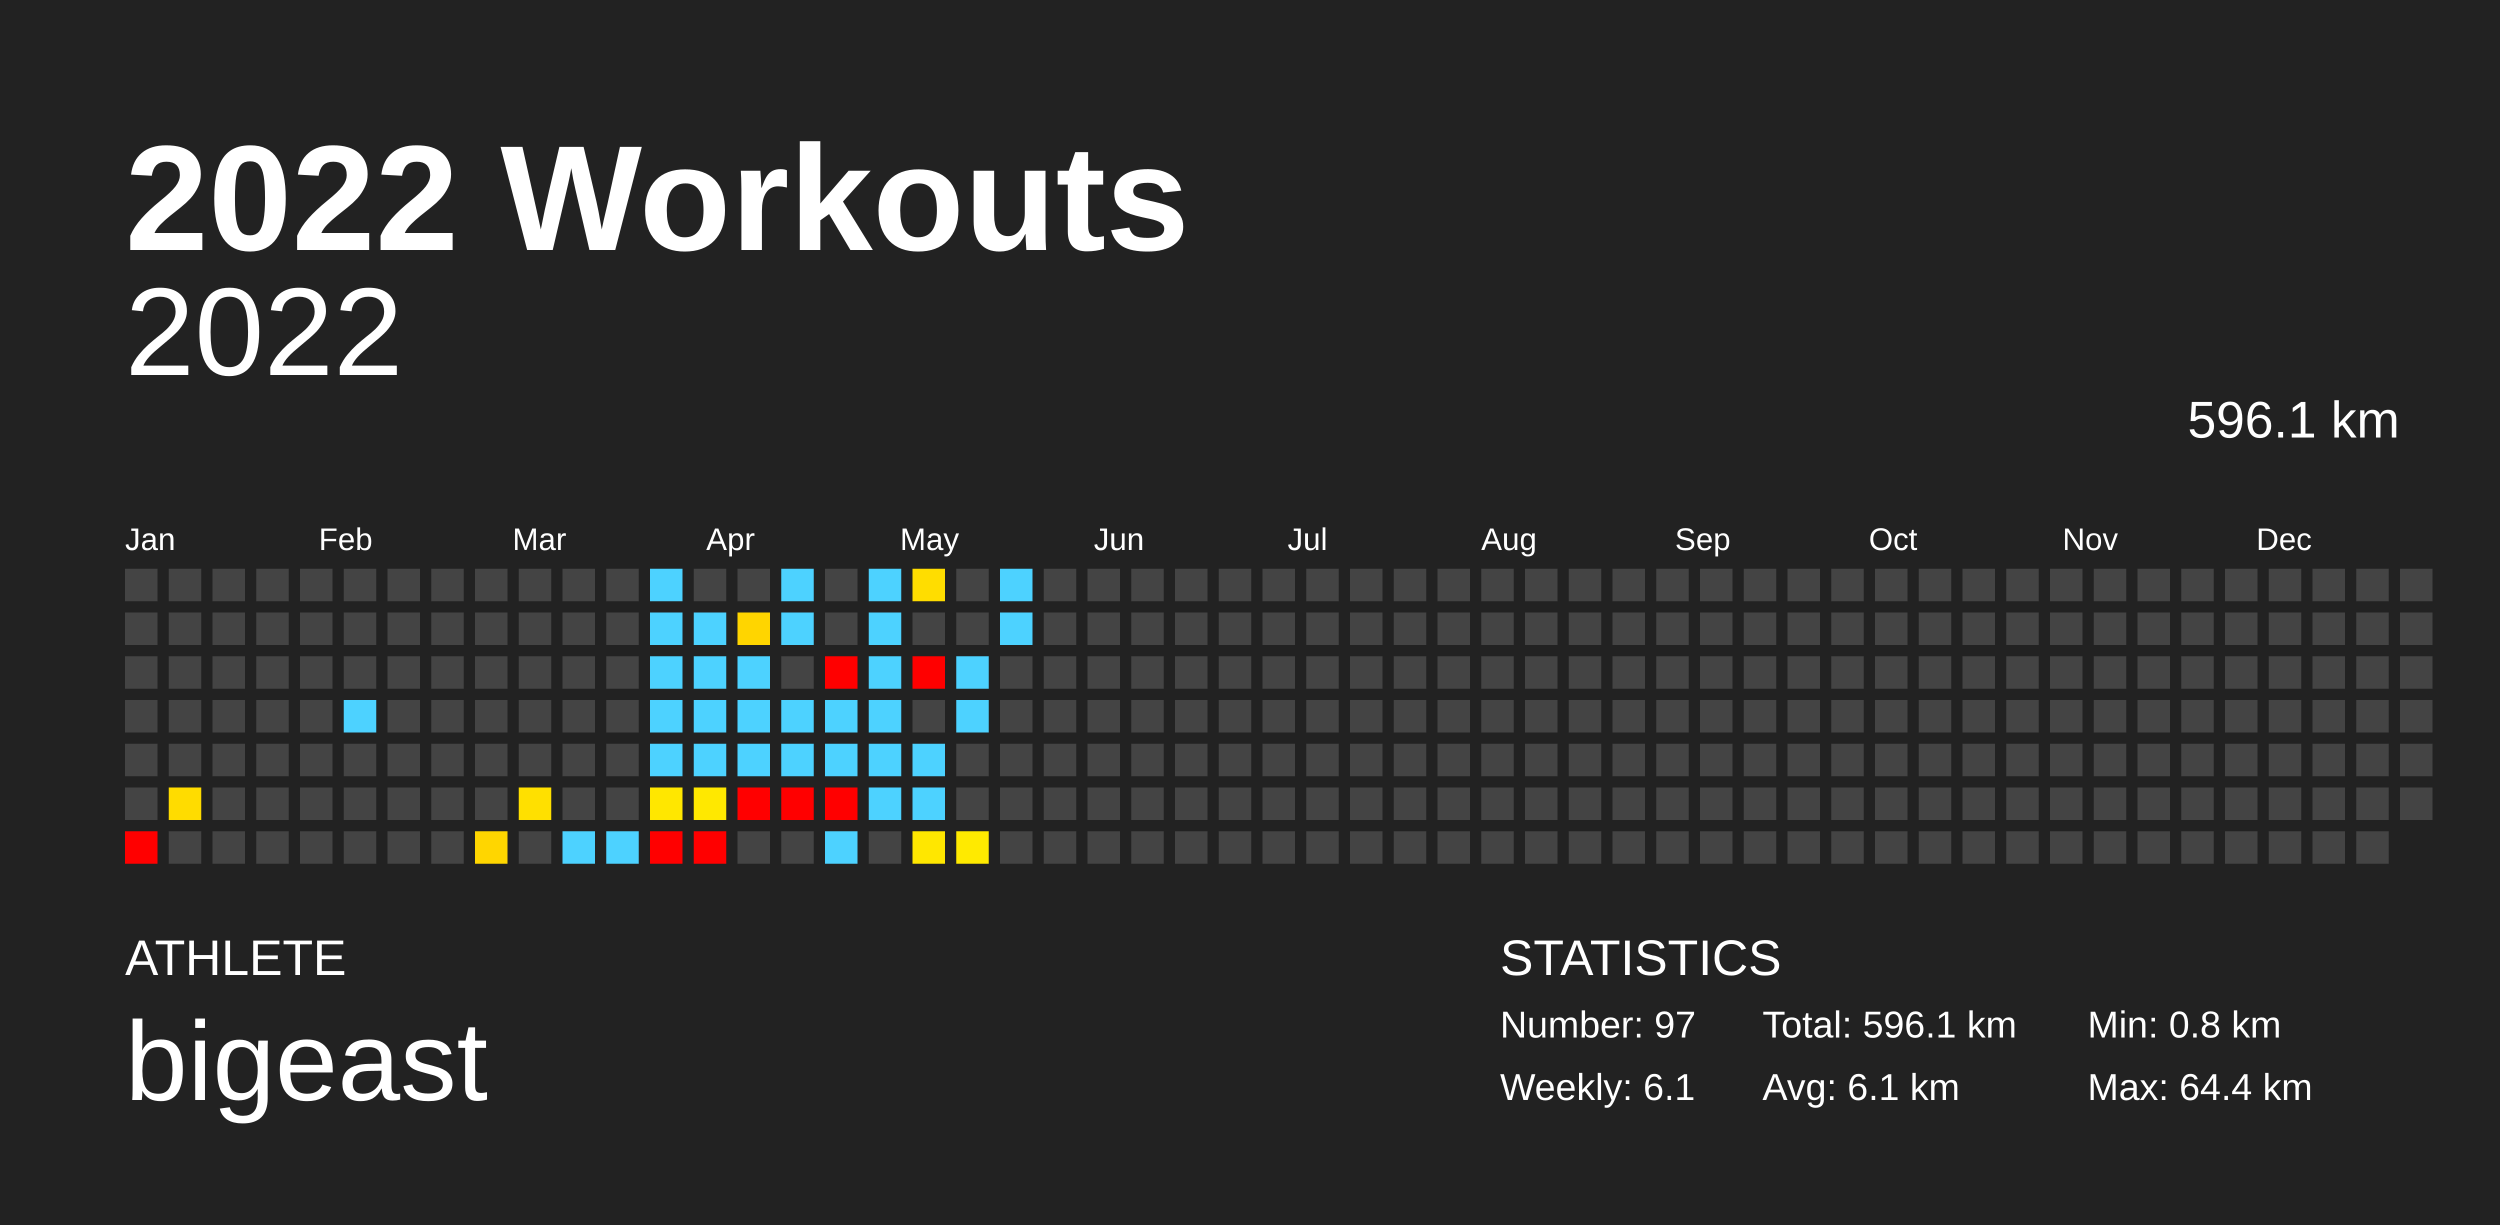
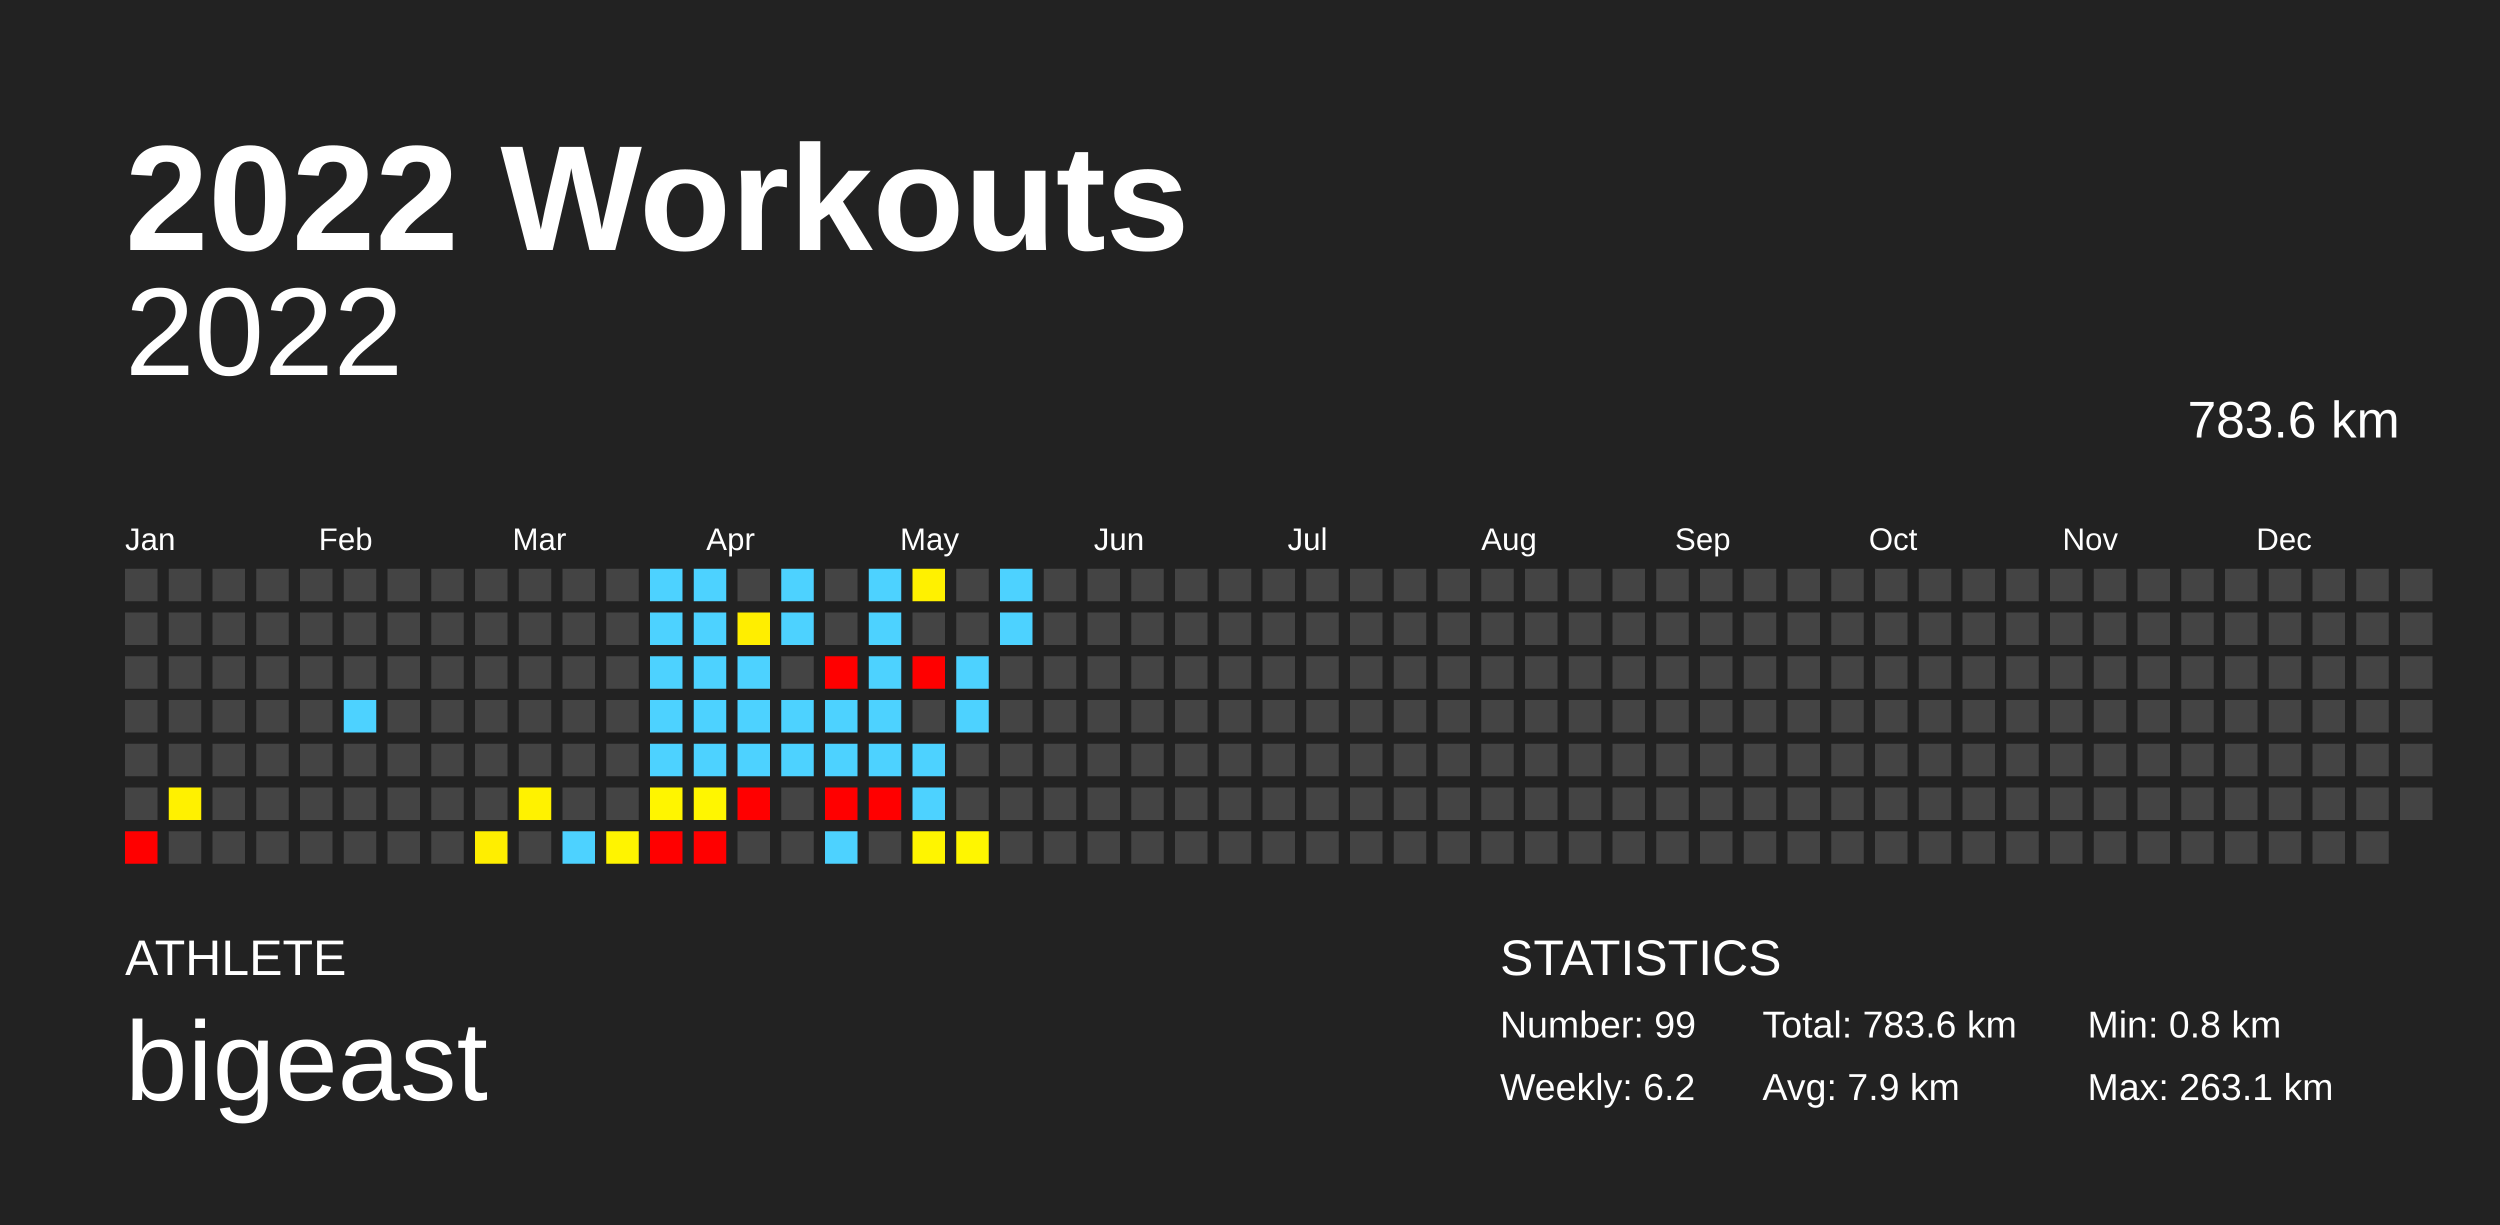
<svg xmlns="http://www.w3.org/2000/svg" baseProfile="full" height="98mm" version="1.1" viewBox="0,0,200,98" width="200mm">
  <defs />
  <rect fill="#222222" height="98" width="200" x="0" y="0" />
  <text fill="#FFFFFF" style="font-size:12px; font-family:Arial; font-weight:bold;" x="10" y="20">2022 Workouts</text>
  <text fill="#FFFFFF" style="font-size:4px; font-family:Arial" x="10" y="78">ATHLETE</text>
  <text fill="#FFFFFF" style="font-size:9px; font-family:Arial" x="10" y="88">bigeast</text>
  <text fill="#FFFFFF" style="font-size:4px; font-family:Arial" x="120" y="78">STATISTICS</text>
-   <text fill="#FFFFFF" style="font-size:3px; font-family:Arial" x="120" y="83">Number: 97</text>
-   <text fill="#FFFFFF" style="font-size:3px; font-family:Arial" x="120" y="88">Weekly: 6.1</text>
-   <text fill="#FFFFFF" style="font-size:3px; font-family:Arial" x="141" y="83">Total: 596.1 km</text>
-   <text fill="#FFFFFF" style="font-size:3px; font-family:Arial" x="141" y="88">Avg: 6.1 km</text>
+   <text fill="#FFFFFF" style="font-size:3px; font-family:Arial" x="120" y="83">Number: 99</text>
+   <text fill="#FFFFFF" style="font-size:3px; font-family:Arial" x="120" y="88">Weekly: 6.2</text>
+   <text fill="#FFFFFF" style="font-size:3px; font-family:Arial" x="141" y="83">Total: 783.6 km</text>
+   <text fill="#FFFFFF" style="font-size:3px; font-family:Arial" x="141" y="88">Avg: 7.9 km</text>
  <text fill="#FFFFFF" style="font-size:3px; font-family:Arial" x="167" y="83">Min: 0.8 km</text>
-   <text fill="#FFFFFF" style="font-size:3px; font-family:Arial" x="167" y="88">Max: 64.4 km</text>
+   <text fill="#FFFFFF" style="font-size:3px; font-family:Arial" x="167" y="88">Max: 263.1 km</text>
  <text alignment-baseline="hanging" fill="#FFFFFF" style="font-size:10.0px; font-family:Arial;" x="10" y="30">2022</text>
-   <text alignment-baseline="hanging" fill="#FFFFFF" style="font-size:4.125px; font-family:Arial;" x="175" y="35">596.1 km</text>
+   <text alignment-baseline="hanging" fill="#FFFFFF" style="font-size:4.125px; font-family:Arial;" x="175" y="35">783.6 km</text>
  <text fill="#FFFFFF" style="font-size:2.5px; font-family:Arial" x="10.0" y="44">Jan</text>
  <text fill="#FFFFFF" style="font-size:2.5px; font-family:Arial" x="25.5" y="44">Feb</text>
  <text fill="#FFFFFF" style="font-size:2.5px; font-family:Arial" x="41.0" y="44">Mar</text>
  <text fill="#FFFFFF" style="font-size:2.5px; font-family:Arial" x="56.5" y="44">Apr</text>
  <text fill="#FFFFFF" style="font-size:2.5px; font-family:Arial" x="72.0" y="44">May</text>
  <text fill="#FFFFFF" style="font-size:2.5px; font-family:Arial" x="87.5" y="44">Jun</text>
  <text fill="#FFFFFF" style="font-size:2.5px; font-family:Arial" x="103.0" y="44">Jul</text>
  <text fill="#FFFFFF" style="font-size:2.5px; font-family:Arial" x="118.5" y="44">Aug</text>
  <text fill="#FFFFFF" style="font-size:2.5px; font-family:Arial" x="134.0" y="44">Sep</text>
  <text fill="#FFFFFF" style="font-size:2.5px; font-family:Arial" x="149.5" y="44">Oct</text>
  <text fill="#FFFFFF" style="font-size:2.5px; font-family:Arial" x="165.0" y="44">Nov</text>
  <text fill="#FFFFFF" style="font-size:2.5px; font-family:Arial" x="180.5" y="44">Dec</text>
  <rect fill="#444444" height="2.6" width="2.6" x="10.0" y="45.5" />
  <rect fill="#444444" height="2.6" width="2.6" x="10.0" y="49.0" />
  <rect fill="#444444" height="2.6" width="2.6" x="10.0" y="52.5" />
  <rect fill="#444444" height="2.6" width="2.6" x="10.0" y="56.0" />
  <rect fill="#444444" height="2.6" width="2.6" x="10.0" y="59.5" />
  <rect fill="#444444" height="2.6" width="2.6" x="10.0" y="63.0" />
  <rect fill="red" height="2.6" width="2.6" x="10.0" y="66.5" />
  <rect fill="#444444" height="2.6" width="2.6" x="13.5" y="45.5" />
  <rect fill="#444444" height="2.6" width="2.6" x="13.5" y="49.0" />
  <rect fill="#444444" height="2.6" width="2.6" x="13.5" y="52.5" />
  <rect fill="#444444" height="2.6" width="2.6" x="13.5" y="56.0" />
  <rect fill="#444444" height="2.6" width="2.6" x="13.5" y="59.5" />
-   <rect fill="#ffdc00" height="2.6" width="2.6" x="13.5" y="63.0" />
+   <rect fill="#fff100" height="2.6" width="2.6" x="13.5" y="63.0" />
  <rect fill="#444444" height="2.6" width="2.6" x="13.5" y="66.5" />
  <rect fill="#444444" height="2.6" width="2.6" x="17.0" y="45.5" />
  <rect fill="#444444" height="2.6" width="2.6" x="17.0" y="49.0" />
  <rect fill="#444444" height="2.6" width="2.6" x="17.0" y="52.5" />
  <rect fill="#444444" height="2.6" width="2.6" x="17.0" y="56.0" />
  <rect fill="#444444" height="2.6" width="2.6" x="17.0" y="59.5" />
  <rect fill="#444444" height="2.6" width="2.6" x="17.0" y="63.0" />
  <rect fill="#444444" height="2.6" width="2.6" x="17.0" y="66.5" />
  <rect fill="#444444" height="2.6" width="2.6" x="20.5" y="45.5" />
  <rect fill="#444444" height="2.6" width="2.6" x="20.5" y="49.0" />
  <rect fill="#444444" height="2.6" width="2.6" x="20.5" y="52.5" />
  <rect fill="#444444" height="2.6" width="2.6" x="20.5" y="56.0" />
  <rect fill="#444444" height="2.6" width="2.6" x="20.5" y="59.5" />
  <rect fill="#444444" height="2.6" width="2.6" x="20.5" y="63.0" />
  <rect fill="#444444" height="2.6" width="2.6" x="20.5" y="66.5" />
  <rect fill="#444444" height="2.6" width="2.6" x="24.0" y="45.5" />
  <rect fill="#444444" height="2.6" width="2.6" x="24.0" y="49.0" />
  <rect fill="#444444" height="2.6" width="2.6" x="24.0" y="52.5" />
  <rect fill="#444444" height="2.6" width="2.6" x="24.0" y="56.0" />
  <rect fill="#444444" height="2.6" width="2.6" x="24.0" y="59.5" />
  <rect fill="#444444" height="2.6" width="2.6" x="24.0" y="63.0" />
  <rect fill="#444444" height="2.6" width="2.6" x="24.0" y="66.5" />
  <rect fill="#444444" height="2.6" width="2.6" x="27.5" y="45.5" />
  <rect fill="#444444" height="2.6" width="2.6" x="27.5" y="49.0" />
  <rect fill="#444444" height="2.6" width="2.6" x="27.5" y="52.5" />
  <rect fill="#4dd2ff" height="2.6" width="2.6" x="27.5" y="56.0" />
  <rect fill="#444444" height="2.6" width="2.6" x="27.5" y="59.5" />
  <rect fill="#444444" height="2.6" width="2.6" x="27.5" y="63.0" />
  <rect fill="#444444" height="2.6" width="2.6" x="27.5" y="66.5" />
  <rect fill="#444444" height="2.6" width="2.6" x="31.0" y="45.5" />
  <rect fill="#444444" height="2.6" width="2.6" x="31.0" y="49.0" />
  <rect fill="#444444" height="2.6" width="2.6" x="31.0" y="52.5" />
  <rect fill="#444444" height="2.6" width="2.6" x="31.0" y="56.0" />
  <rect fill="#444444" height="2.6" width="2.6" x="31.0" y="59.5" />
  <rect fill="#444444" height="2.6" width="2.6" x="31.0" y="63.0" />
  <rect fill="#444444" height="2.6" width="2.6" x="31.0" y="66.5" />
  <rect fill="#444444" height="2.6" width="2.6" x="34.5" y="45.5" />
  <rect fill="#444444" height="2.6" width="2.6" x="34.5" y="49.0" />
  <rect fill="#444444" height="2.6" width="2.6" x="34.5" y="52.5" />
  <rect fill="#444444" height="2.6" width="2.6" x="34.5" y="56.0" />
  <rect fill="#444444" height="2.6" width="2.6" x="34.5" y="59.5" />
  <rect fill="#444444" height="2.6" width="2.6" x="34.5" y="63.0" />
  <rect fill="#444444" height="2.6" width="2.6" x="34.5" y="66.5" />
  <rect fill="#444444" height="2.6" width="2.6" x="38.0" y="45.5" />
  <rect fill="#444444" height="2.6" width="2.6" x="38.0" y="49.0" />
  <rect fill="#444444" height="2.6" width="2.6" x="38.0" y="52.5" />
  <rect fill="#444444" height="2.6" width="2.6" x="38.0" y="56.0" />
  <rect fill="#444444" height="2.6" width="2.6" x="38.0" y="59.5" />
  <rect fill="#444444" height="2.6" width="2.6" x="38.0" y="63.0" />
-   <rect fill="#ffd600" height="2.6" width="2.6" x="38.0" y="66.5" />
+   <rect fill="#ffee00" height="2.6" width="2.6" x="38.0" y="66.5" />
  <rect fill="#444444" height="2.6" width="2.6" x="41.5" y="45.5" />
  <rect fill="#444444" height="2.6" width="2.6" x="41.5" y="49.0" />
  <rect fill="#444444" height="2.6" width="2.6" x="41.5" y="52.5" />
  <rect fill="#444444" height="2.6" width="2.6" x="41.5" y="56.0" />
  <rect fill="#444444" height="2.6" width="2.6" x="41.5" y="59.5" />
-   <rect fill="#ffe000" height="2.6" width="2.6" x="41.5" y="63.0" />
+   <rect fill="#fff200" height="2.6" width="2.6" x="41.5" y="63.0" />
  <rect fill="#444444" height="2.6" width="2.6" x="41.5" y="66.5" />
  <rect fill="#444444" height="2.6" width="2.6" x="45.0" y="45.5" />
  <rect fill="#444444" height="2.6" width="2.6" x="45.0" y="49.0" />
  <rect fill="#444444" height="2.6" width="2.6" x="45.0" y="52.5" />
  <rect fill="#444444" height="2.6" width="2.6" x="45.0" y="56.0" />
  <rect fill="#444444" height="2.6" width="2.6" x="45.0" y="59.5" />
  <rect fill="#444444" height="2.6" width="2.6" x="45.0" y="63.0" />
  <rect fill="#4dd2ff" height="2.6" width="2.6" x="45.0" y="66.5" />
  <rect fill="#444444" height="2.6" width="2.6" x="48.5" y="45.5" />
  <rect fill="#444444" height="2.6" width="2.6" x="48.5" y="49.0" />
  <rect fill="#444444" height="2.6" width="2.6" x="48.5" y="52.5" />
  <rect fill="#444444" height="2.6" width="2.6" x="48.5" y="56.0" />
  <rect fill="#444444" height="2.6" width="2.6" x="48.5" y="59.5" />
  <rect fill="#444444" height="2.6" width="2.6" x="48.5" y="63.0" />
-   <rect fill="#4dd2ff" height="2.6" width="2.6" x="48.5" y="66.5" />
+   <rect fill="#fff400" height="2.6" width="2.6" x="48.5" y="66.5" />
  <rect fill="#4dd2ff" height="2.6" width="2.6" x="52.0" y="45.5" />
  <rect fill="#4dd2ff" height="2.6" width="2.6" x="52.0" y="49.0" />
  <rect fill="#4dd2ff" height="2.6" width="2.6" x="52.0" y="52.5" />
  <rect fill="#4dd2ff" height="2.6" width="2.6" x="52.0" y="56.0" />
  <rect fill="#4dd2ff" height="2.6" width="2.6" x="52.0" y="59.5" />
-   <rect fill="#ffe700" height="2.6" width="2.6" x="52.0" y="63.0" />
+   <rect fill="#fff500" height="2.6" width="2.6" x="52.0" y="63.0" />
  <rect fill="red" height="2.6" width="2.6" x="52.0" y="66.5" />
-   <rect fill="#444444" height="2.6" width="2.6" x="55.5" y="45.5" />
+   <rect fill="#4dd2ff" height="2.6" width="2.6" x="55.5" y="45.5" />
  <rect fill="#4dd2ff" height="2.6" width="2.6" x="55.5" y="49.0" />
  <rect fill="#4dd2ff" height="2.6" width="2.6" x="55.5" y="52.5" />
  <rect fill="#4dd2ff" height="2.6" width="2.6" x="55.5" y="56.0" />
  <rect fill="#4dd2ff" height="2.6" width="2.6" x="55.5" y="59.5" />
-   <rect fill="#ffe800" height="2.6" width="2.6" x="55.5" y="63.0" />
+   <rect fill="#fff600" height="2.6" width="2.6" x="55.5" y="63.0" />
  <rect fill="red" height="2.6" width="2.6" x="55.5" y="66.5" />
  <rect fill="#444444" height="2.6" width="2.6" x="59.0" y="45.5" />
-   <rect fill="#ffd500" height="2.6" width="2.6" x="59.0" y="49.0" />
+   <rect fill="#ffee00" height="2.6" width="2.6" x="59.0" y="49.0" />
  <rect fill="#4dd2ff" height="2.6" width="2.6" x="59.0" y="52.5" />
  <rect fill="#4dd2ff" height="2.6" width="2.6" x="59.0" y="56.0" />
  <rect fill="#4dd2ff" height="2.6" width="2.6" x="59.0" y="59.5" />
  <rect fill="red" height="2.6" width="2.6" x="59.0" y="63.0" />
  <rect fill="#444444" height="2.6" width="2.6" x="59.0" y="66.5" />
  <rect fill="#4dd2ff" height="2.6" width="2.6" x="62.5" y="45.5" />
  <rect fill="#4dd2ff" height="2.6" width="2.6" x="62.5" y="49.0" />
  <rect fill="#444444" height="2.6" width="2.6" x="62.5" y="52.5" />
  <rect fill="#4dd2ff" height="2.6" width="2.6" x="62.5" y="56.0" />
  <rect fill="#4dd2ff" height="2.6" width="2.6" x="62.5" y="59.5" />
-   <rect fill="red" height="2.6" width="2.6" x="62.5" y="63.0" />
+   <rect fill="#444444" height="2.6" width="2.6" x="62.5" y="63.0" />
  <rect fill="#444444" height="2.6" width="2.6" x="62.5" y="66.5" />
  <rect fill="#444444" height="2.6" width="2.6" x="66.0" y="45.5" />
  <rect fill="#444444" height="2.6" width="2.6" x="66.0" y="49.0" />
  <rect fill="red" height="2.6" width="2.6" x="66.0" y="52.5" />
  <rect fill="#4dd2ff" height="2.6" width="2.6" x="66.0" y="56.0" />
  <rect fill="#4dd2ff" height="2.6" width="2.6" x="66.0" y="59.5" />
  <rect fill="red" height="2.6" width="2.6" x="66.0" y="63.0" />
  <rect fill="#4dd2ff" height="2.6" width="2.6" x="66.0" y="66.5" />
  <rect fill="#4dd2ff" height="2.6" width="2.6" x="69.5" y="45.5" />
  <rect fill="#4dd2ff" height="2.6" width="2.6" x="69.5" y="49.0" />
  <rect fill="#4dd2ff" height="2.6" width="2.6" x="69.5" y="52.5" />
  <rect fill="#4dd2ff" height="2.6" width="2.6" x="69.5" y="56.0" />
  <rect fill="#4dd2ff" height="2.6" width="2.6" x="69.5" y="59.5" />
-   <rect fill="#4dd2ff" height="2.6" width="2.6" x="69.5" y="63.0" />
+   <rect fill="red" height="2.6" width="2.6" x="69.5" y="63.0" />
  <rect fill="#444444" height="2.6" width="2.6" x="69.5" y="66.5" />
-   <rect fill="#ffdd00" height="2.6" width="2.6" x="73.0" y="45.5" />
+   <rect fill="#fff100" height="2.6" width="2.6" x="73.0" y="45.5" />
  <rect fill="#444444" height="2.6" width="2.6" x="73.0" y="49.0" />
  <rect fill="red" height="2.6" width="2.6" x="73.0" y="52.5" />
  <rect fill="#444444" height="2.6" width="2.6" x="73.0" y="56.0" />
  <rect fill="#4dd2ff" height="2.6" width="2.6" x="73.0" y="59.5" />
  <rect fill="#4dd2ff" height="2.6" width="2.6" x="73.0" y="63.0" />
-   <rect fill="#ffe700" height="2.6" width="2.6" x="73.0" y="66.5" />
+   <rect fill="#fff500" height="2.6" width="2.6" x="73.0" y="66.5" />
  <rect fill="#444444" height="2.6" width="2.6" x="76.5" y="45.5" />
  <rect fill="#444444" height="2.6" width="2.6" x="76.5" y="49.0" />
  <rect fill="#4dd2ff" height="2.6" width="2.6" x="76.5" y="52.5" />
  <rect fill="#4dd2ff" height="2.6" width="2.6" x="76.5" y="56.0" />
  <rect fill="#444444" height="2.6" width="2.6" x="76.5" y="59.5" />
  <rect fill="#444444" height="2.6" width="2.6" x="76.5" y="63.0" />
-   <rect fill="#ffea00" height="2.6" width="2.6" x="76.5" y="66.5" />
+   <rect fill="#fff600" height="2.6" width="2.6" x="76.5" y="66.5" />
  <rect fill="#4dd2ff" height="2.6" width="2.6" x="80.0" y="45.5" />
  <rect fill="#4dd2ff" height="2.6" width="2.6" x="80.0" y="49.0" />
  <rect fill="#444444" height="2.6" width="2.6" x="80.0" y="52.5" />
  <rect fill="#444444" height="2.6" width="2.6" x="80.0" y="56.0" />
  <rect fill="#444444" height="2.6" width="2.6" x="80.0" y="59.5" />
  <rect fill="#444444" height="2.6" width="2.6" x="80.0" y="63.0" />
  <rect fill="#444444" height="2.6" width="2.6" x="80.0" y="66.5" />
  <rect fill="#444444" height="2.6" width="2.6" x="83.5" y="45.5" />
  <rect fill="#444444" height="2.6" width="2.6" x="83.5" y="49.0" />
  <rect fill="#444444" height="2.6" width="2.6" x="83.5" y="52.5" />
  <rect fill="#444444" height="2.6" width="2.6" x="83.5" y="56.0" />
  <rect fill="#444444" height="2.6" width="2.6" x="83.5" y="59.5" />
  <rect fill="#444444" height="2.6" width="2.6" x="83.5" y="63.0" />
  <rect fill="#444444" height="2.6" width="2.6" x="83.5" y="66.5" />
  <rect fill="#444444" height="2.6" width="2.6" x="87.0" y="45.5" />
  <rect fill="#444444" height="2.6" width="2.6" x="87.0" y="49.0" />
  <rect fill="#444444" height="2.6" width="2.6" x="87.0" y="52.5" />
  <rect fill="#444444" height="2.6" width="2.6" x="87.0" y="56.0" />
  <rect fill="#444444" height="2.6" width="2.6" x="87.0" y="59.5" />
  <rect fill="#444444" height="2.6" width="2.6" x="87.0" y="63.0" />
  <rect fill="#444444" height="2.6" width="2.6" x="87.0" y="66.5" />
  <rect fill="#444444" height="2.6" width="2.6" x="90.5" y="45.5" />
  <rect fill="#444444" height="2.6" width="2.6" x="90.5" y="49.0" />
  <rect fill="#444444" height="2.6" width="2.6" x="90.5" y="52.5" />
  <rect fill="#444444" height="2.6" width="2.6" x="90.5" y="56.0" />
  <rect fill="#444444" height="2.6" width="2.6" x="90.5" y="59.5" />
  <rect fill="#444444" height="2.6" width="2.6" x="90.5" y="63.0" />
  <rect fill="#444444" height="2.6" width="2.6" x="90.5" y="66.5" />
  <rect fill="#444444" height="2.6" width="2.6" x="94.0" y="45.5" />
  <rect fill="#444444" height="2.6" width="2.6" x="94.0" y="49.0" />
  <rect fill="#444444" height="2.6" width="2.6" x="94.0" y="52.5" />
  <rect fill="#444444" height="2.6" width="2.6" x="94.0" y="56.0" />
  <rect fill="#444444" height="2.6" width="2.6" x="94.0" y="59.5" />
  <rect fill="#444444" height="2.6" width="2.6" x="94.0" y="63.0" />
  <rect fill="#444444" height="2.6" width="2.6" x="94.0" y="66.5" />
  <rect fill="#444444" height="2.6" width="2.6" x="97.5" y="45.5" />
  <rect fill="#444444" height="2.6" width="2.6" x="97.5" y="49.0" />
  <rect fill="#444444" height="2.6" width="2.6" x="97.5" y="52.5" />
  <rect fill="#444444" height="2.6" width="2.6" x="97.5" y="56.0" />
  <rect fill="#444444" height="2.6" width="2.6" x="97.5" y="59.5" />
  <rect fill="#444444" height="2.6" width="2.6" x="97.5" y="63.0" />
  <rect fill="#444444" height="2.6" width="2.6" x="97.5" y="66.5" />
  <rect fill="#444444" height="2.6" width="2.6" x="101.0" y="45.5" />
  <rect fill="#444444" height="2.6" width="2.6" x="101.0" y="49.0" />
  <rect fill="#444444" height="2.6" width="2.6" x="101.0" y="52.5" />
  <rect fill="#444444" height="2.6" width="2.6" x="101.0" y="56.0" />
  <rect fill="#444444" height="2.6" width="2.6" x="101.0" y="59.5" />
  <rect fill="#444444" height="2.6" width="2.6" x="101.0" y="63.0" />
  <rect fill="#444444" height="2.6" width="2.6" x="101.0" y="66.5" />
  <rect fill="#444444" height="2.6" width="2.6" x="104.5" y="45.5" />
  <rect fill="#444444" height="2.6" width="2.6" x="104.5" y="49.0" />
  <rect fill="#444444" height="2.6" width="2.6" x="104.5" y="52.5" />
  <rect fill="#444444" height="2.6" width="2.6" x="104.5" y="56.0" />
  <rect fill="#444444" height="2.6" width="2.6" x="104.5" y="59.5" />
  <rect fill="#444444" height="2.6" width="2.6" x="104.5" y="63.0" />
  <rect fill="#444444" height="2.6" width="2.6" x="104.5" y="66.5" />
  <rect fill="#444444" height="2.6" width="2.6" x="108.0" y="45.5" />
  <rect fill="#444444" height="2.6" width="2.6" x="108.0" y="49.0" />
  <rect fill="#444444" height="2.6" width="2.6" x="108.0" y="52.5" />
  <rect fill="#444444" height="2.6" width="2.6" x="108.0" y="56.0" />
  <rect fill="#444444" height="2.6" width="2.6" x="108.0" y="59.5" />
  <rect fill="#444444" height="2.6" width="2.6" x="108.0" y="63.0" />
  <rect fill="#444444" height="2.6" width="2.6" x="108.0" y="66.5" />
  <rect fill="#444444" height="2.6" width="2.6" x="111.5" y="45.5" />
  <rect fill="#444444" height="2.6" width="2.6" x="111.5" y="49.0" />
  <rect fill="#444444" height="2.6" width="2.6" x="111.5" y="52.5" />
  <rect fill="#444444" height="2.6" width="2.6" x="111.5" y="56.0" />
  <rect fill="#444444" height="2.6" width="2.6" x="111.5" y="59.5" />
  <rect fill="#444444" height="2.6" width="2.6" x="111.5" y="63.0" />
  <rect fill="#444444" height="2.6" width="2.6" x="111.5" y="66.5" />
  <rect fill="#444444" height="2.6" width="2.6" x="115.0" y="45.5" />
  <rect fill="#444444" height="2.6" width="2.6" x="115.0" y="49.0" />
  <rect fill="#444444" height="2.6" width="2.6" x="115.0" y="52.5" />
  <rect fill="#444444" height="2.6" width="2.6" x="115.0" y="56.0" />
  <rect fill="#444444" height="2.6" width="2.6" x="115.0" y="59.5" />
  <rect fill="#444444" height="2.6" width="2.6" x="115.0" y="63.0" />
  <rect fill="#444444" height="2.6" width="2.6" x="115.0" y="66.5" />
  <rect fill="#444444" height="2.6" width="2.6" x="118.5" y="45.5" />
  <rect fill="#444444" height="2.6" width="2.6" x="118.5" y="49.0" />
  <rect fill="#444444" height="2.6" width="2.6" x="118.5" y="52.5" />
  <rect fill="#444444" height="2.6" width="2.6" x="118.5" y="56.0" />
  <rect fill="#444444" height="2.6" width="2.6" x="118.5" y="59.5" />
  <rect fill="#444444" height="2.6" width="2.6" x="118.5" y="63.0" />
  <rect fill="#444444" height="2.6" width="2.6" x="118.5" y="66.5" />
  <rect fill="#444444" height="2.6" width="2.6" x="122.0" y="45.5" />
  <rect fill="#444444" height="2.6" width="2.6" x="122.0" y="49.0" />
  <rect fill="#444444" height="2.6" width="2.6" x="122.0" y="52.5" />
  <rect fill="#444444" height="2.6" width="2.6" x="122.0" y="56.0" />
  <rect fill="#444444" height="2.6" width="2.6" x="122.0" y="59.5" />
  <rect fill="#444444" height="2.6" width="2.6" x="122.0" y="63.0" />
  <rect fill="#444444" height="2.6" width="2.6" x="122.0" y="66.5" />
  <rect fill="#444444" height="2.6" width="2.6" x="125.5" y="45.5" />
  <rect fill="#444444" height="2.6" width="2.6" x="125.5" y="49.0" />
  <rect fill="#444444" height="2.6" width="2.6" x="125.5" y="52.5" />
  <rect fill="#444444" height="2.6" width="2.6" x="125.5" y="56.0" />
  <rect fill="#444444" height="2.6" width="2.6" x="125.5" y="59.5" />
  <rect fill="#444444" height="2.6" width="2.6" x="125.5" y="63.0" />
  <rect fill="#444444" height="2.6" width="2.6" x="125.5" y="66.5" />
  <rect fill="#444444" height="2.6" width="2.6" x="129.0" y="45.5" />
  <rect fill="#444444" height="2.6" width="2.6" x="129.0" y="49.0" />
  <rect fill="#444444" height="2.6" width="2.6" x="129.0" y="52.5" />
  <rect fill="#444444" height="2.6" width="2.6" x="129.0" y="56.0" />
  <rect fill="#444444" height="2.6" width="2.6" x="129.0" y="59.5" />
  <rect fill="#444444" height="2.6" width="2.6" x="129.0" y="63.0" />
  <rect fill="#444444" height="2.6" width="2.6" x="129.0" y="66.5" />
  <rect fill="#444444" height="2.6" width="2.6" x="132.5" y="45.5" />
  <rect fill="#444444" height="2.6" width="2.6" x="132.5" y="49.0" />
  <rect fill="#444444" height="2.6" width="2.6" x="132.5" y="52.5" />
  <rect fill="#444444" height="2.6" width="2.6" x="132.5" y="56.0" />
  <rect fill="#444444" height="2.6" width="2.6" x="132.5" y="59.5" />
  <rect fill="#444444" height="2.6" width="2.6" x="132.5" y="63.0" />
  <rect fill="#444444" height="2.6" width="2.6" x="132.5" y="66.5" />
  <rect fill="#444444" height="2.6" width="2.6" x="136.0" y="45.5" />
  <rect fill="#444444" height="2.6" width="2.6" x="136.0" y="49.0" />
  <rect fill="#444444" height="2.6" width="2.6" x="136.0" y="52.5" />
  <rect fill="#444444" height="2.6" width="2.6" x="136.0" y="56.0" />
  <rect fill="#444444" height="2.6" width="2.6" x="136.0" y="59.5" />
  <rect fill="#444444" height="2.6" width="2.6" x="136.0" y="63.0" />
  <rect fill="#444444" height="2.6" width="2.6" x="136.0" y="66.5" />
  <rect fill="#444444" height="2.6" width="2.6" x="139.5" y="45.5" />
  <rect fill="#444444" height="2.6" width="2.6" x="139.5" y="49.0" />
  <rect fill="#444444" height="2.6" width="2.6" x="139.5" y="52.5" />
  <rect fill="#444444" height="2.6" width="2.6" x="139.5" y="56.0" />
  <rect fill="#444444" height="2.6" width="2.6" x="139.5" y="59.5" />
  <rect fill="#444444" height="2.6" width="2.6" x="139.5" y="63.0" />
  <rect fill="#444444" height="2.6" width="2.6" x="139.5" y="66.5" />
  <rect fill="#444444" height="2.6" width="2.6" x="143.0" y="45.5" />
  <rect fill="#444444" height="2.6" width="2.6" x="143.0" y="49.0" />
  <rect fill="#444444" height="2.6" width="2.6" x="143.0" y="52.5" />
  <rect fill="#444444" height="2.6" width="2.6" x="143.0" y="56.0" />
  <rect fill="#444444" height="2.6" width="2.6" x="143.0" y="59.5" />
  <rect fill="#444444" height="2.6" width="2.6" x="143.0" y="63.0" />
  <rect fill="#444444" height="2.6" width="2.6" x="143.0" y="66.5" />
  <rect fill="#444444" height="2.6" width="2.6" x="146.5" y="45.5" />
  <rect fill="#444444" height="2.6" width="2.6" x="146.5" y="49.0" />
  <rect fill="#444444" height="2.6" width="2.6" x="146.5" y="52.5" />
  <rect fill="#444444" height="2.6" width="2.6" x="146.5" y="56.0" />
  <rect fill="#444444" height="2.6" width="2.6" x="146.5" y="59.5" />
  <rect fill="#444444" height="2.6" width="2.6" x="146.5" y="63.0" />
  <rect fill="#444444" height="2.6" width="2.6" x="146.5" y="66.5" />
  <rect fill="#444444" height="2.6" width="2.6" x="150.0" y="45.5" />
  <rect fill="#444444" height="2.6" width="2.6" x="150.0" y="49.0" />
  <rect fill="#444444" height="2.6" width="2.6" x="150.0" y="52.5" />
  <rect fill="#444444" height="2.6" width="2.6" x="150.0" y="56.0" />
  <rect fill="#444444" height="2.6" width="2.6" x="150.0" y="59.5" />
  <rect fill="#444444" height="2.6" width="2.6" x="150.0" y="63.0" />
  <rect fill="#444444" height="2.6" width="2.6" x="150.0" y="66.5" />
  <rect fill="#444444" height="2.6" width="2.6" x="153.5" y="45.5" />
  <rect fill="#444444" height="2.6" width="2.6" x="153.5" y="49.0" />
  <rect fill="#444444" height="2.6" width="2.6" x="153.5" y="52.5" />
  <rect fill="#444444" height="2.6" width="2.6" x="153.5" y="56.0" />
  <rect fill="#444444" height="2.6" width="2.6" x="153.5" y="59.5" />
  <rect fill="#444444" height="2.6" width="2.6" x="153.5" y="63.0" />
  <rect fill="#444444" height="2.6" width="2.6" x="153.5" y="66.5" />
  <rect fill="#444444" height="2.6" width="2.6" x="157.0" y="45.5" />
  <rect fill="#444444" height="2.6" width="2.6" x="157.0" y="49.0" />
  <rect fill="#444444" height="2.6" width="2.6" x="157.0" y="52.5" />
  <rect fill="#444444" height="2.6" width="2.6" x="157.0" y="56.0" />
  <rect fill="#444444" height="2.6" width="2.6" x="157.0" y="59.5" />
  <rect fill="#444444" height="2.6" width="2.6" x="157.0" y="63.0" />
  <rect fill="#444444" height="2.6" width="2.6" x="157.0" y="66.5" />
  <rect fill="#444444" height="2.6" width="2.6" x="160.5" y="45.5" />
  <rect fill="#444444" height="2.6" width="2.6" x="160.5" y="49.0" />
  <rect fill="#444444" height="2.6" width="2.6" x="160.5" y="52.5" />
  <rect fill="#444444" height="2.6" width="2.6" x="160.5" y="56.0" />
  <rect fill="#444444" height="2.6" width="2.6" x="160.5" y="59.5" />
  <rect fill="#444444" height="2.6" width="2.6" x="160.5" y="63.0" />
  <rect fill="#444444" height="2.6" width="2.6" x="160.5" y="66.5" />
  <rect fill="#444444" height="2.6" width="2.6" x="164.0" y="45.5" />
  <rect fill="#444444" height="2.6" width="2.6" x="164.0" y="49.0" />
  <rect fill="#444444" height="2.6" width="2.6" x="164.0" y="52.5" />
  <rect fill="#444444" height="2.6" width="2.6" x="164.0" y="56.0" />
  <rect fill="#444444" height="2.6" width="2.6" x="164.0" y="59.5" />
  <rect fill="#444444" height="2.6" width="2.6" x="164.0" y="63.0" />
  <rect fill="#444444" height="2.6" width="2.6" x="164.0" y="66.5" />
  <rect fill="#444444" height="2.6" width="2.6" x="167.5" y="45.5" />
  <rect fill="#444444" height="2.6" width="2.6" x="167.5" y="49.0" />
  <rect fill="#444444" height="2.6" width="2.6" x="167.5" y="52.5" />
  <rect fill="#444444" height="2.6" width="2.6" x="167.5" y="56.0" />
  <rect fill="#444444" height="2.6" width="2.6" x="167.5" y="59.5" />
  <rect fill="#444444" height="2.6" width="2.6" x="167.5" y="63.0" />
  <rect fill="#444444" height="2.6" width="2.6" x="167.5" y="66.5" />
  <rect fill="#444444" height="2.6" width="2.6" x="171.0" y="45.5" />
  <rect fill="#444444" height="2.6" width="2.6" x="171.0" y="49.0" />
  <rect fill="#444444" height="2.6" width="2.6" x="171.0" y="52.5" />
  <rect fill="#444444" height="2.6" width="2.6" x="171.0" y="56.0" />
  <rect fill="#444444" height="2.6" width="2.6" x="171.0" y="59.5" />
  <rect fill="#444444" height="2.6" width="2.6" x="171.0" y="63.0" />
  <rect fill="#444444" height="2.6" width="2.6" x="171.0" y="66.5" />
  <rect fill="#444444" height="2.6" width="2.6" x="174.5" y="45.5" />
  <rect fill="#444444" height="2.6" width="2.6" x="174.5" y="49.0" />
  <rect fill="#444444" height="2.6" width="2.6" x="174.5" y="52.5" />
  <rect fill="#444444" height="2.6" width="2.6" x="174.5" y="56.0" />
  <rect fill="#444444" height="2.6" width="2.6" x="174.5" y="59.5" />
  <rect fill="#444444" height="2.6" width="2.6" x="174.5" y="63.0" />
  <rect fill="#444444" height="2.6" width="2.6" x="174.5" y="66.5" />
  <rect fill="#444444" height="2.6" width="2.6" x="178.0" y="45.5" />
  <rect fill="#444444" height="2.6" width="2.6" x="178.0" y="49.0" />
  <rect fill="#444444" height="2.6" width="2.6" x="178.0" y="52.5" />
  <rect fill="#444444" height="2.6" width="2.6" x="178.0" y="56.0" />
  <rect fill="#444444" height="2.6" width="2.6" x="178.0" y="59.5" />
  <rect fill="#444444" height="2.6" width="2.6" x="178.0" y="63.0" />
  <rect fill="#444444" height="2.6" width="2.6" x="178.0" y="66.5" />
  <rect fill="#444444" height="2.6" width="2.6" x="181.5" y="45.5" />
  <rect fill="#444444" height="2.6" width="2.6" x="181.5" y="49.0" />
  <rect fill="#444444" height="2.6" width="2.6" x="181.5" y="52.5" />
  <rect fill="#444444" height="2.6" width="2.6" x="181.5" y="56.0" />
  <rect fill="#444444" height="2.6" width="2.6" x="181.5" y="59.5" />
  <rect fill="#444444" height="2.6" width="2.6" x="181.5" y="63.0" />
  <rect fill="#444444" height="2.6" width="2.6" x="181.5" y="66.5" />
  <rect fill="#444444" height="2.6" width="2.6" x="185.0" y="45.5" />
  <rect fill="#444444" height="2.6" width="2.6" x="185.0" y="49.0" />
  <rect fill="#444444" height="2.6" width="2.6" x="185.0" y="52.5" />
  <rect fill="#444444" height="2.6" width="2.6" x="185.0" y="56.0" />
  <rect fill="#444444" height="2.6" width="2.6" x="185.0" y="59.5" />
  <rect fill="#444444" height="2.6" width="2.6" x="185.0" y="63.0" />
  <rect fill="#444444" height="2.6" width="2.6" x="185.0" y="66.5" />
  <rect fill="#444444" height="2.6" width="2.6" x="188.5" y="45.5" />
  <rect fill="#444444" height="2.6" width="2.6" x="188.5" y="49.0" />
  <rect fill="#444444" height="2.6" width="2.6" x="188.5" y="52.5" />
  <rect fill="#444444" height="2.6" width="2.6" x="188.5" y="56.0" />
  <rect fill="#444444" height="2.6" width="2.6" x="188.5" y="59.5" />
  <rect fill="#444444" height="2.6" width="2.6" x="188.5" y="63.0" />
  <rect fill="#444444" height="2.6" width="2.6" x="188.5" y="66.5" />
  <rect fill="#444444" height="2.6" width="2.6" x="192.0" y="45.5" />
  <rect fill="#444444" height="2.6" width="2.6" x="192.0" y="49.0" />
  <rect fill="#444444" height="2.6" width="2.6" x="192.0" y="52.5" />
  <rect fill="#444444" height="2.6" width="2.6" x="192.0" y="56.0" />
  <rect fill="#444444" height="2.6" width="2.6" x="192.0" y="59.5" />
  <rect fill="#444444" height="2.6" width="2.6" x="192.0" y="63.0" />
</svg>
